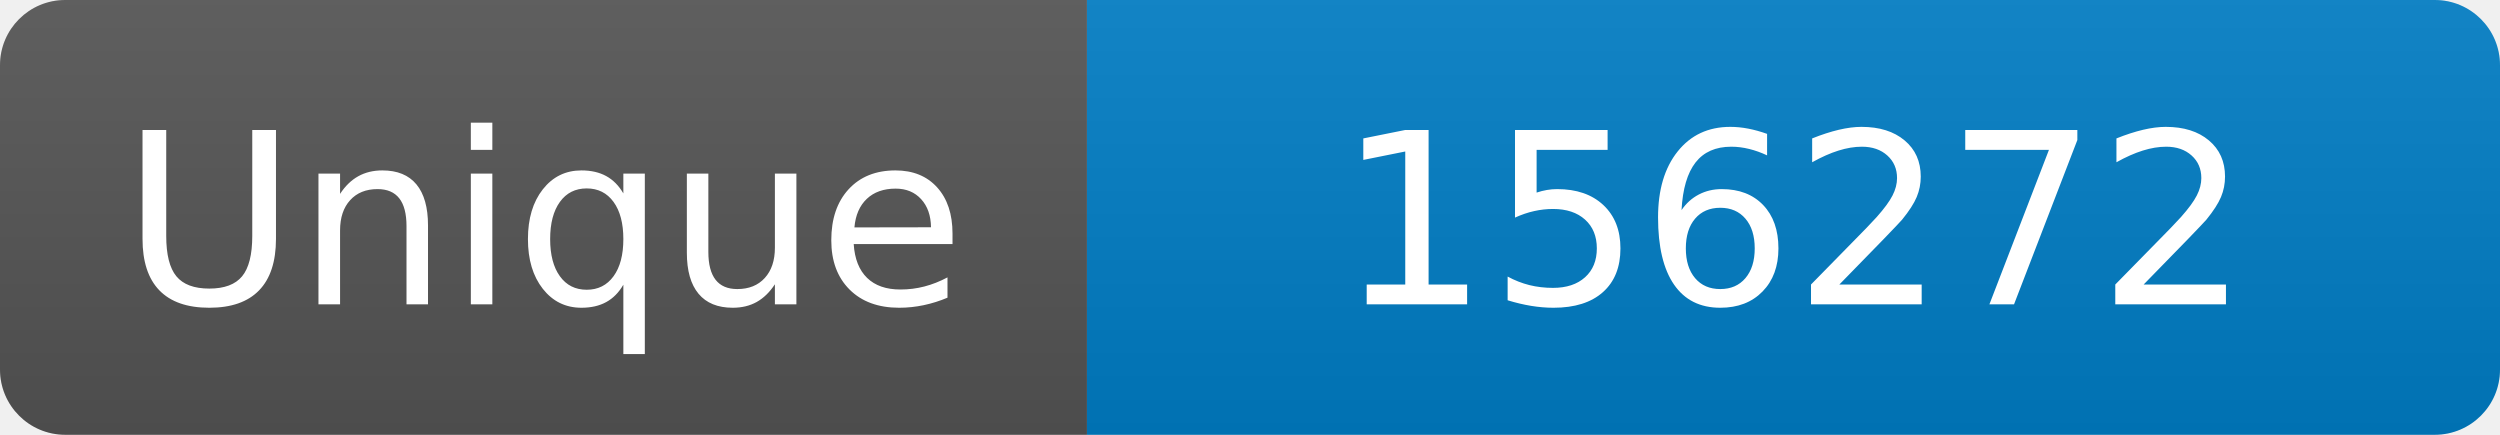
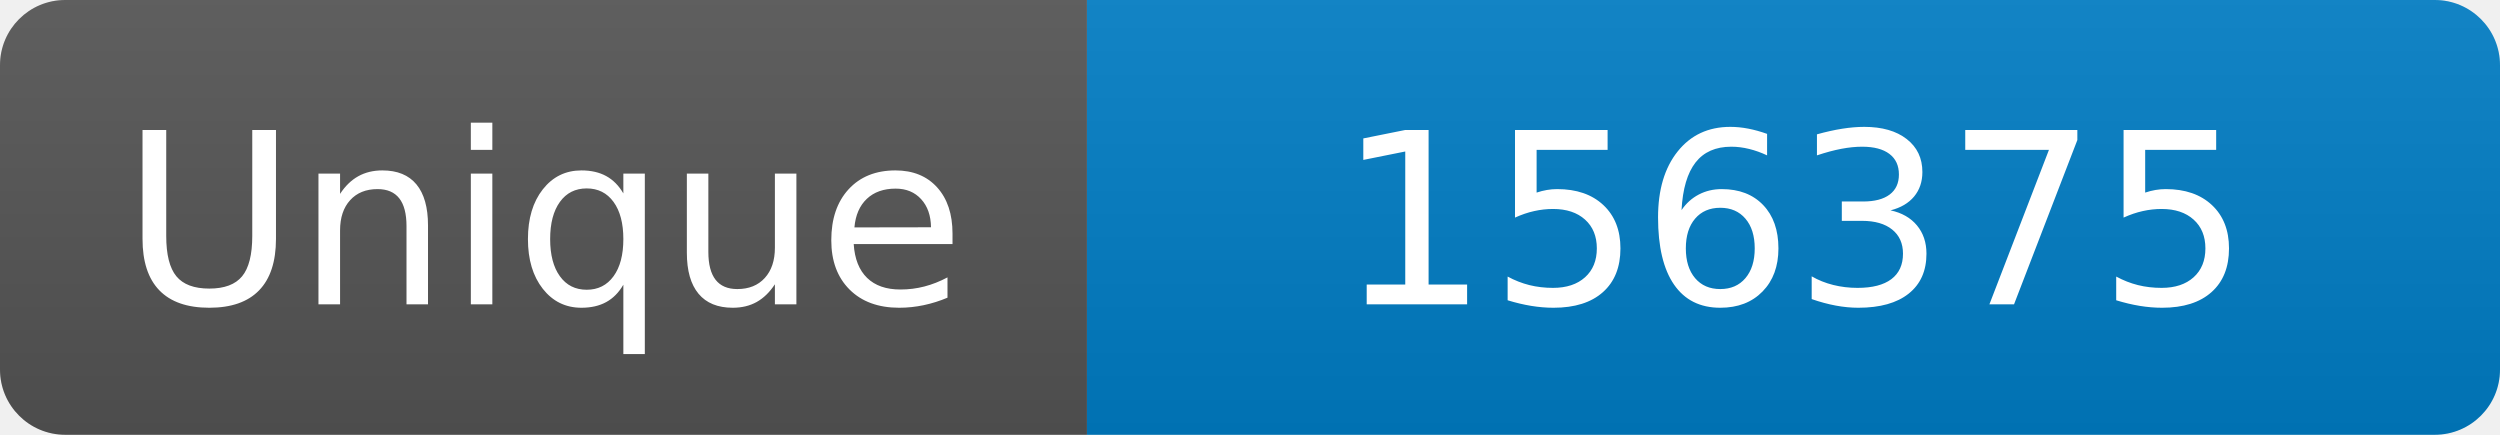
<svg xmlns="http://www.w3.org/2000/svg" width="115" height="20" role="img" aria-label="Maintained?: yes">
  <linearGradient id="s" x2="0" y2="100%">
    <stop offset="0" stop-color="#bbb" stop-opacity=".1" />
    <stop offset="1" stop-opacity=".1" />
  </linearGradient>
  <clipPath id="r">
    <rect width="115" height="20" rx="3" fill="#fff" />
  </clipPath>
  <g clip-path="url(#r)">
    <rect width="50" height="20" fill="#555" />
    <rect x="50" width="160" height="20" fill="#007ec6" />
    <rect width="115" height="20" fill="url(#s)" />
  </g>
  <g fill="#fff" text-anchor="middle" font-family="Verdana,Geneva,DejaVu Sans,sans-serif" font-size="110">
    <text x="250" y="140" transform="scale(.1)" fill="#fff">Unique</text>
-     <text x="825" y="140" transform="scale(.1)" fill="#fff">156272</text>
+     <text x="825" y="140" transform="scale(.1)" fill="#fff">156375</text>
  </g>
</svg>
